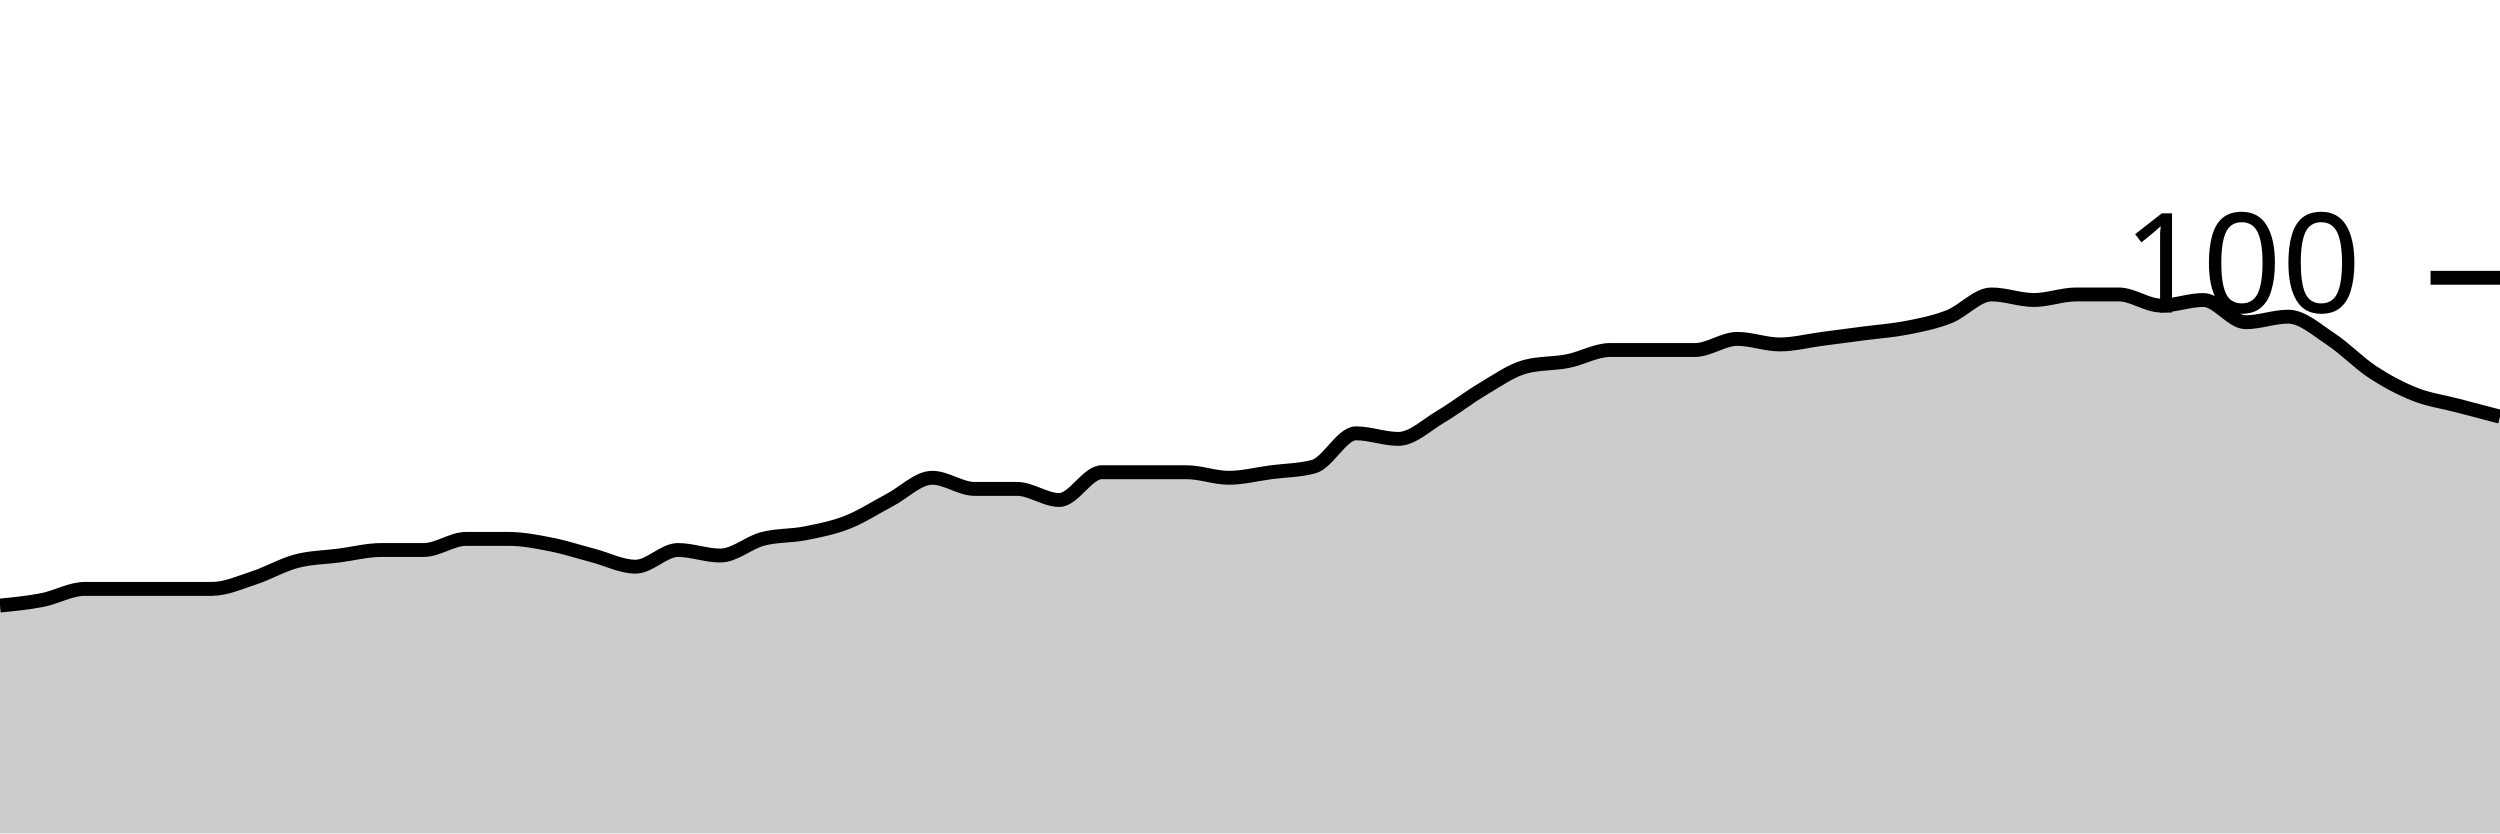
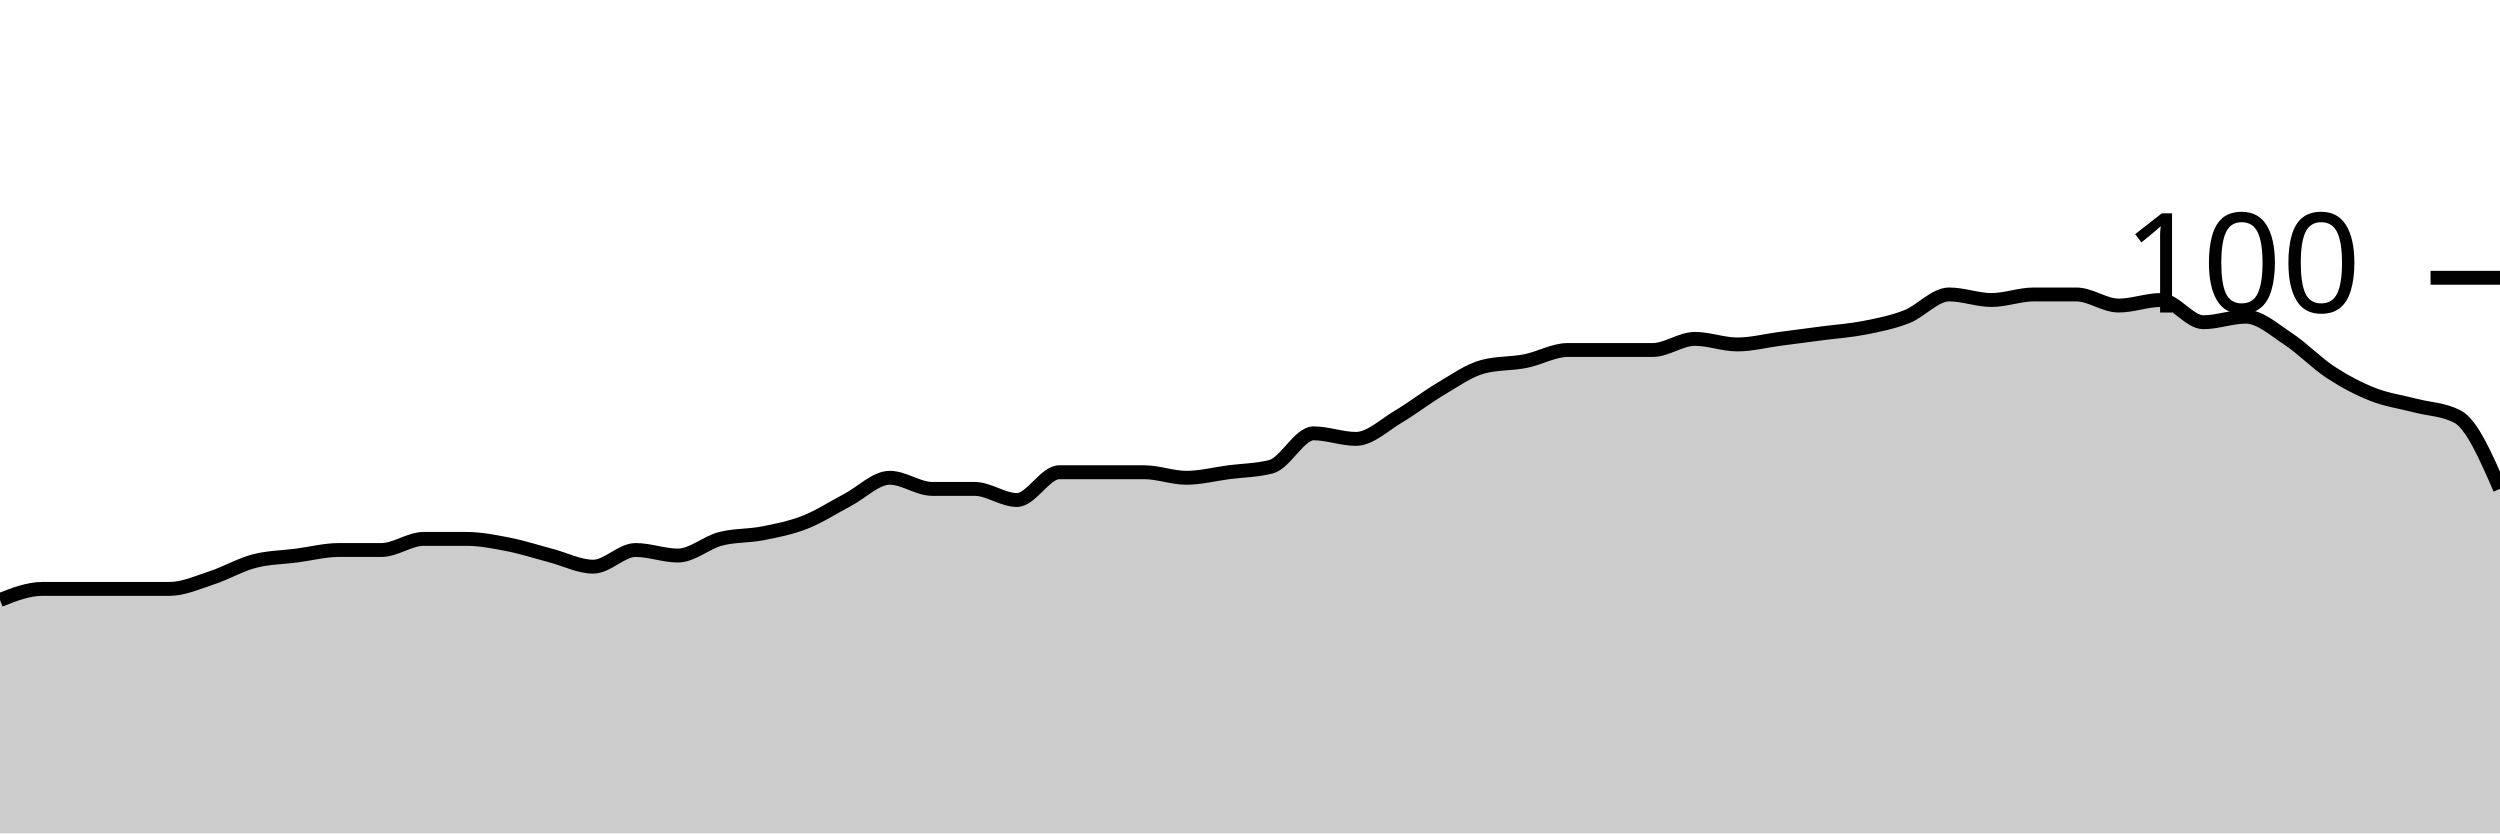
<svg xmlns="http://www.w3.org/2000/svg" viewBox="0 0 180 60">
  <g transform="translate(0,20)">
-     <path class="area" fill="rgba(0, 0, 0, 0.2)" d="M0,23.6C1.017,23.5,2.034,23.4,3.051,23.2C4.068,23,5.085,22.4,6.102,22.4C7.119,22.4,8.136,22.4,9.153,22.4C10.169,22.4,11.186,22.4,12.203,22.4C13.22,22.4,14.237,22.4,15.254,22.4C16.271,22.4,17.288,21.933,18.305,21.6C19.322,21.267,20.339,20.667,21.356,20.4C22.373,20.133,23.39,20.133,24.407,20C25.424,19.867,26.441,19.6,27.458,19.6C28.475,19.6,29.492,19.6,30.508,19.6C31.525,19.6,32.542,18.8,33.559,18.8C34.576,18.8,35.593,18.8,36.61,18.8C37.627,18.8,38.644,19,39.661,19.2C40.678,19.4,41.695,19.733,42.712,20C43.729,20.267,44.746,20.8,45.763,20.8C46.78,20.8,47.797,19.6,48.814,19.6C49.831,19.6,50.847,20,51.864,20C52.881,20,53.898,19.067,54.915,18.8C55.932,18.533,56.949,18.6,57.966,18.4C58.983,18.2,60,18,61.017,17.6C62.034,17.2,63.051,16.533,64.068,16C65.085,15.467,66.102,14.4,67.119,14.4C68.136,14.4,69.153,15.2,70.169,15.2C71.186,15.2,72.203,15.2,73.22,15.2C74.237,15.2,75.254,16,76.271,16C77.288,16,78.305,14,79.322,14C80.339,14,81.356,14,82.373,14C83.39,14,84.407,14,85.424,14C86.441,14,87.458,14.4,88.475,14.4C89.492,14.4,90.508,14.133,91.525,14C92.542,13.867,93.559,13.867,94.576,13.6C95.593,13.333,96.61,11.2,97.627,11.2C98.644,11.2,99.661,11.6,100.678,11.6C101.695,11.6,102.712,10.6,103.729,10C104.746,9.4,105.763,8.6,106.78,8C107.797,7.4,108.814,6.667,109.831,6.4C110.847,6.133,111.864,6.2,112.881,6C113.898,5.8,114.915,5.2,115.932,5.2C116.949,5.2,117.966,5.2,118.983,5.2C120,5.2,121.017,5.2,122.034,5.2C123.051,5.2,124.068,4.4,125.085,4.4C126.102,4.4,127.119,4.8,128.136,4.8C129.153,4.8,130.169,4.533,131.186,4.4C132.203,4.267,133.22,4.133,134.237,4C135.254,3.867,136.271,3.8,137.288,3.6C138.305,3.4,139.322,3.2,140.339,2.8C141.356,2.4,142.373,1.2,143.39,1.2C144.407,1.2,145.424,1.6,146.441,1.6C147.458,1.6,148.475,1.2,149.492,1.2C150.508,1.2,151.525,1.2,152.542,1.2C153.559,1.2,154.576,2,155.593,2C156.61,2,157.627,1.6,158.644,1.6C159.661,1.6,160.678,3.2,161.695,3.2C162.712,3.2,163.729,2.8,164.746,2.8C165.763,2.8,166.78,3.733,167.797,4.4C168.814,5.067,169.831,6.133,170.847,6.8C171.864,7.467,172.881,8,173.898,8.4C174.915,8.8,175.932,8.933,176.949,9.2C177.966,9.467,178.983,9.733,180,10L180,40C178.983,40,177.966,40,176.949,40C175.932,40,174.915,40,173.898,40C172.881,40,171.864,40,170.847,40C169.831,40,168.814,40,167.797,40C166.78,40,165.763,40,164.746,40C163.729,40,162.712,40,161.695,40C160.678,40,159.661,40,158.644,40C157.627,40,156.61,40,155.593,40C154.576,40,153.559,40,152.542,40C151.525,40,150.508,40,149.492,40C148.475,40,147.458,40,146.441,40C145.424,40,144.407,40,143.39,40C142.373,40,141.356,40,140.339,40C139.322,40,138.305,40,137.288,40C136.271,40,135.254,40,134.237,40C133.22,40,132.203,40,131.186,40C130.169,40,129.153,40,128.136,40C127.119,40,126.102,40,125.085,40C124.068,40,123.051,40,122.034,40C121.017,40,120,40,118.983,40C117.966,40,116.949,40,115.932,40C114.915,40,113.898,40,112.881,40C111.864,40,110.847,40,109.831,40C108.814,40,107.797,40,106.78,40C105.763,40,104.746,40,103.729,40C102.712,40,101.695,40,100.678,40C99.661,40,98.644,40,97.627,40C96.61,40,95.593,40,94.576,40C93.559,40,92.542,40,91.525,40C90.508,40,89.492,40,88.475,40C87.458,40,86.441,40,85.424,40C84.407,40,83.39,40,82.373,40C81.356,40,80.339,40,79.322,40C78.305,40,77.288,40,76.271,40C75.254,40,74.237,40,73.22,40C72.203,40,71.186,40,70.169,40C69.153,40,68.136,40,67.119,40C66.102,40,65.085,40,64.068,40C63.051,40,62.034,40,61.017,40C60,40,58.983,40,57.966,40C56.949,40,55.932,40,54.915,40C53.898,40,52.881,40,51.864,40C50.847,40,49.831,40,48.814,40C47.797,40,46.78,40,45.763,40C44.746,40,43.729,40,42.712,40C41.695,40,40.678,40,39.661,40C38.644,40,37.627,40,36.61,40C35.593,40,34.576,40,33.559,40C32.542,40,31.525,40,30.508,40C29.492,40,28.475,40,27.458,40C26.441,40,25.424,40,24.407,40C23.39,40,22.373,40,21.356,40C20.339,40,19.322,40,18.305,40C17.288,40,16.271,40,15.254,40C14.237,40,13.22,40,12.203,40C11.186,40,10.169,40,9.153,40C8.136,40,7.119,40,6.102,40C5.085,40,4.068,40,3.051,40C2.034,40,1.017,40,0,40Z" />
-     <path class="line" stroke="black" fill="none" d="M0,23.6C1.017,23.5,2.034,23.4,3.051,23.2C4.068,23,5.085,22.4,6.102,22.4C7.119,22.4,8.136,22.4,9.153,22.4C10.169,22.4,11.186,22.4,12.203,22.4C13.22,22.4,14.237,22.4,15.254,22.4C16.271,22.4,17.288,21.933,18.305,21.6C19.322,21.267,20.339,20.667,21.356,20.4C22.373,20.133,23.39,20.133,24.407,20C25.424,19.867,26.441,19.6,27.458,19.6C28.475,19.6,29.492,19.6,30.508,19.6C31.525,19.6,32.542,18.8,33.559,18.8C34.576,18.8,35.593,18.8,36.61,18.8C37.627,18.8,38.644,19,39.661,19.2C40.678,19.4,41.695,19.733,42.712,20C43.729,20.267,44.746,20.8,45.763,20.8C46.78,20.8,47.797,19.6,48.814,19.6C49.831,19.6,50.847,20,51.864,20C52.881,20,53.898,19.067,54.915,18.8C55.932,18.533,56.949,18.6,57.966,18.4C58.983,18.2,60,18,61.017,17.6C62.034,17.2,63.051,16.533,64.068,16C65.085,15.467,66.102,14.4,67.119,14.4C68.136,14.4,69.153,15.2,70.169,15.2C71.186,15.2,72.203,15.2,73.22,15.2C74.237,15.2,75.254,16,76.271,16C77.288,16,78.305,14,79.322,14C80.339,14,81.356,14,82.373,14C83.39,14,84.407,14,85.424,14C86.441,14,87.458,14.4,88.475,14.4C89.492,14.4,90.508,14.133,91.525,14C92.542,13.867,93.559,13.867,94.576,13.6C95.593,13.333,96.61,11.2,97.627,11.2C98.644,11.2,99.661,11.6,100.678,11.6C101.695,11.6,102.712,10.6,103.729,10C104.746,9.4,105.763,8.6,106.78,8C107.797,7.4,108.814,6.667,109.831,6.4C110.847,6.133,111.864,6.2,112.881,6C113.898,5.8,114.915,5.2,115.932,5.2C116.949,5.2,117.966,5.2,118.983,5.2C120,5.2,121.017,5.2,122.034,5.2C123.051,5.2,124.068,4.4,125.085,4.4C126.102,4.4,127.119,4.8,128.136,4.8C129.153,4.8,130.169,4.533,131.186,4.4C132.203,4.267,133.22,4.133,134.237,4C135.254,3.867,136.271,3.8,137.288,3.6C138.305,3.4,139.322,3.2,140.339,2.8C141.356,2.4,142.373,1.2,143.39,1.2C144.407,1.2,145.424,1.6,146.441,1.6C147.458,1.6,148.475,1.2,149.492,1.2C150.508,1.2,151.525,1.2,152.542,1.2C153.559,1.2,154.576,2,155.593,2C156.61,2,157.627,1.6,158.644,1.6C159.661,1.6,160.678,3.2,161.695,3.2C162.712,3.2,163.729,2.8,164.746,2.8C165.763,2.8,166.78,3.733,167.797,4.4C168.814,5.067,169.831,6.133,170.847,6.8C171.864,7.467,172.881,8,173.898,8.4C174.915,8.8,175.932,8.933,176.949,9.2C177.966,9.467,178.983,9.733,180,10" />
+     <path class="area" fill="rgba(0, 0, 0, 0.2)" d="M0,23.2C1.017,22.8,2.034,22.4,3.051,22.4C4.068,22.4,5.085,22.4,6.102,22.4C7.119,22.4,8.136,22.4,9.153,22.4C10.169,22.4,11.186,22.4,12.203,22.4C13.22,22.4,14.237,21.933,15.254,21.6C16.271,21.267,17.288,20.667,18.305,20.4C19.322,20.133,20.339,20.133,21.356,20C22.373,19.867,23.39,19.6,24.407,19.6C25.424,19.6,26.441,19.6,27.458,19.6C28.475,19.6,29.492,18.8,30.508,18.8C31.525,18.8,32.542,18.8,33.559,18.8C34.576,18.8,35.593,19,36.61,19.2C37.627,19.4,38.644,19.733,39.661,20C40.678,20.267,41.695,20.8,42.712,20.8C43.729,20.8,44.746,19.6,45.763,19.6C46.78,19.6,47.797,20,48.814,20C49.831,20,50.847,19.067,51.864,18.8C52.881,18.533,53.898,18.6,54.915,18.4C55.932,18.2,56.949,18,57.966,17.6C58.983,17.2,60,16.533,61.017,16C62.034,15.467,63.051,14.4,64.068,14.4C65.085,14.4,66.102,15.2,67.119,15.2C68.136,15.2,69.153,15.2,70.169,15.2C71.186,15.2,72.203,16,73.22,16C74.237,16,75.254,14,76.271,14C77.288,14,78.305,14,79.322,14C80.339,14,81.356,14,82.373,14C83.39,14,84.407,14.4,85.424,14.4C86.441,14.4,87.458,14.133,88.475,14C89.492,13.867,90.508,13.867,91.525,13.6C92.542,13.333,93.559,11.2,94.576,11.2C95.593,11.2,96.61,11.6,97.627,11.6C98.644,11.6,99.661,10.6,100.678,10C101.695,9.4,102.712,8.6,103.729,8C104.746,7.4,105.763,6.667,106.78,6.4C107.797,6.133,108.814,6.2,109.831,6C110.847,5.8,111.864,5.2,112.881,5.2C113.898,5.2,114.915,5.2,115.932,5.2C116.949,5.2,117.966,5.2,118.983,5.2C120,5.2,121.017,4.4,122.034,4.4C123.051,4.4,124.068,4.8,125.085,4.8C126.102,4.8,127.119,4.533,128.136,4.4C129.153,4.267,130.169,4.133,131.186,4C132.203,3.867,133.22,3.8,134.237,3.6C135.254,3.4,136.271,3.2,137.288,2.8C138.305,2.4,139.322,1.2,140.339,1.2C141.356,1.2,142.373,1.6,143.39,1.6C144.407,1.6,145.424,1.2,146.441,1.2C147.458,1.2,148.475,1.2,149.492,1.2C150.508,1.2,151.525,2,152.542,2C153.559,2,154.576,1.6,155.593,1.6C156.61,1.6,157.627,3.2,158.644,3.2C159.661,3.2,160.678,2.8,161.695,2.8C162.712,2.8,163.729,3.733,164.746,4.4C165.763,5.067,166.78,6.133,167.797,6.8C168.814,7.467,169.831,8,170.847,8.4C171.864,8.8,172.881,8.933,173.898,9.2C174.915,9.467,175.932,9.467,176.949,10C177.966,10.533,178.983,12.867,180,15.2L180,40C178.983,40,177.966,40,176.949,40C175.932,40,174.915,40,173.898,40C172.881,40,171.864,40,170.847,40C169.831,40,168.814,40,167.797,40C166.78,40,165.763,40,164.746,40C163.729,40,162.712,40,161.695,40C160.678,40,159.661,40,158.644,40C157.627,40,156.61,40,155.593,40C154.576,40,153.559,40,152.542,40C151.525,40,150.508,40,149.492,40C148.475,40,147.458,40,146.441,40C145.424,40,144.407,40,143.39,40C142.373,40,141.356,40,140.339,40C139.322,40,138.305,40,137.288,40C136.271,40,135.254,40,134.237,40C133.22,40,132.203,40,131.186,40C130.169,40,129.153,40,128.136,40C127.119,40,126.102,40,125.085,40C124.068,40,123.051,40,122.034,40C121.017,40,120,40,118.983,40C117.966,40,116.949,40,115.932,40C114.915,40,113.898,40,112.881,40C111.864,40,110.847,40,109.831,40C108.814,40,107.797,40,106.78,40C105.763,40,104.746,40,103.729,40C102.712,40,101.695,40,100.678,40C99.661,40,98.644,40,97.627,40C96.61,40,95.593,40,94.576,40C93.559,40,92.542,40,91.525,40C90.508,40,89.492,40,88.475,40C87.458,40,86.441,40,85.424,40C84.407,40,83.39,40,82.373,40C81.356,40,80.339,40,79.322,40C78.305,40,77.288,40,76.271,40C75.254,40,74.237,40,73.22,40C72.203,40,71.186,40,70.169,40C69.153,40,68.136,40,67.119,40C66.102,40,65.085,40,64.068,40C63.051,40,62.034,40,61.017,40C60,40,58.983,40,57.966,40C56.949,40,55.932,40,54.915,40C53.898,40,52.881,40,51.864,40C50.847,40,49.831,40,48.814,40C47.797,40,46.78,40,45.763,40C44.746,40,43.729,40,42.712,40C41.695,40,40.678,40,39.661,40C38.644,40,37.627,40,36.61,40C35.593,40,34.576,40,33.559,40C32.542,40,31.525,40,30.508,40C29.492,40,28.475,40,27.458,40C26.441,40,25.424,40,24.407,40C23.39,40,22.373,40,21.356,40C20.339,40,19.322,40,18.305,40C17.288,40,16.271,40,15.254,40C14.237,40,13.22,40,12.203,40C11.186,40,10.169,40,9.153,40C8.136,40,7.119,40,6.102,40C5.085,40,4.068,40,3.051,40C2.034,40,1.017,40,0,40Z" />
+     <path class="line" stroke="black" fill="none" d="M0,23.2C1.017,22.8,2.034,22.4,3.051,22.4C4.068,22.4,5.085,22.4,6.102,22.4C7.119,22.4,8.136,22.4,9.153,22.4C10.169,22.4,11.186,22.4,12.203,22.4C13.22,22.4,14.237,21.933,15.254,21.6C16.271,21.267,17.288,20.667,18.305,20.4C19.322,20.133,20.339,20.133,21.356,20C22.373,19.867,23.39,19.6,24.407,19.6C25.424,19.6,26.441,19.6,27.458,19.6C28.475,19.6,29.492,18.8,30.508,18.8C31.525,18.8,32.542,18.8,33.559,18.8C34.576,18.8,35.593,19,36.61,19.2C37.627,19.4,38.644,19.733,39.661,20C40.678,20.267,41.695,20.8,42.712,20.8C43.729,20.8,44.746,19.6,45.763,19.6C46.78,19.6,47.797,20,48.814,20C49.831,20,50.847,19.067,51.864,18.8C52.881,18.533,53.898,18.6,54.915,18.4C55.932,18.2,56.949,18,57.966,17.6C58.983,17.2,60,16.533,61.017,16C62.034,15.467,63.051,14.4,64.068,14.4C65.085,14.4,66.102,15.2,67.119,15.2C68.136,15.2,69.153,15.2,70.169,15.2C71.186,15.2,72.203,16,73.22,16C74.237,16,75.254,14,76.271,14C77.288,14,78.305,14,79.322,14C80.339,14,81.356,14,82.373,14C83.39,14,84.407,14.4,85.424,14.4C86.441,14.4,87.458,14.133,88.475,14C89.492,13.867,90.508,13.867,91.525,13.6C92.542,13.333,93.559,11.2,94.576,11.2C95.593,11.2,96.61,11.6,97.627,11.6C98.644,11.6,99.661,10.6,100.678,10C101.695,9.4,102.712,8.6,103.729,8C104.746,7.4,105.763,6.667,106.78,6.4C107.797,6.133,108.814,6.2,109.831,6C110.847,5.8,111.864,5.2,112.881,5.2C113.898,5.2,114.915,5.2,115.932,5.2C116.949,5.2,117.966,5.2,118.983,5.2C120,5.2,121.017,4.4,122.034,4.4C123.051,4.4,124.068,4.8,125.085,4.8C126.102,4.8,127.119,4.533,128.136,4.4C129.153,4.267,130.169,4.133,131.186,4C132.203,3.867,133.22,3.8,134.237,3.6C135.254,3.4,136.271,3.2,137.288,2.8C138.305,2.4,139.322,1.2,140.339,1.2C141.356,1.2,142.373,1.6,143.39,1.6C144.407,1.6,145.424,1.2,146.441,1.2C147.458,1.2,148.475,1.2,149.492,1.2C150.508,1.2,151.525,2,152.542,2C153.559,2,154.576,1.6,155.593,1.6C156.61,1.6,157.627,3.2,158.644,3.2C159.661,3.2,160.678,2.8,161.695,2.8C162.712,2.8,163.729,3.733,164.746,4.4C165.763,5.067,166.78,6.133,167.797,6.8C168.814,7.467,169.831,8,170.847,8.4C171.864,8.8,172.881,8.933,173.898,9.2C174.915,9.467,175.932,9.467,176.949,10C177.966,10.533,178.983,12.867,180,15.2" />
    <path class="axis-ceiling" stroke-width="1" stroke="black" fill="none" d="M175,0L180,0" />
    <text class="axis-ceiling-label" font-family="sans-serif" text-anchor="end" font-size="10px" x="170" y="2.5">100</text>
  </g>
</svg>
